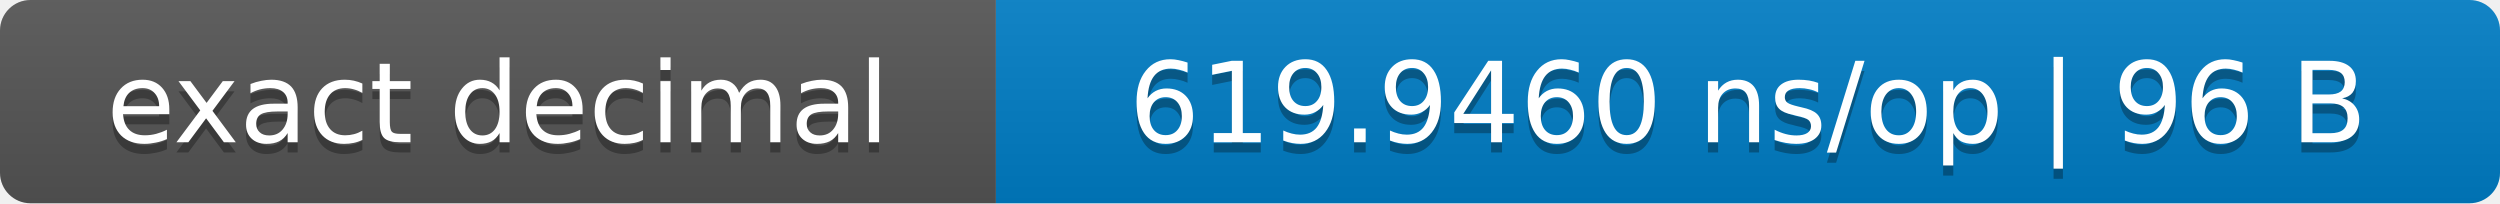
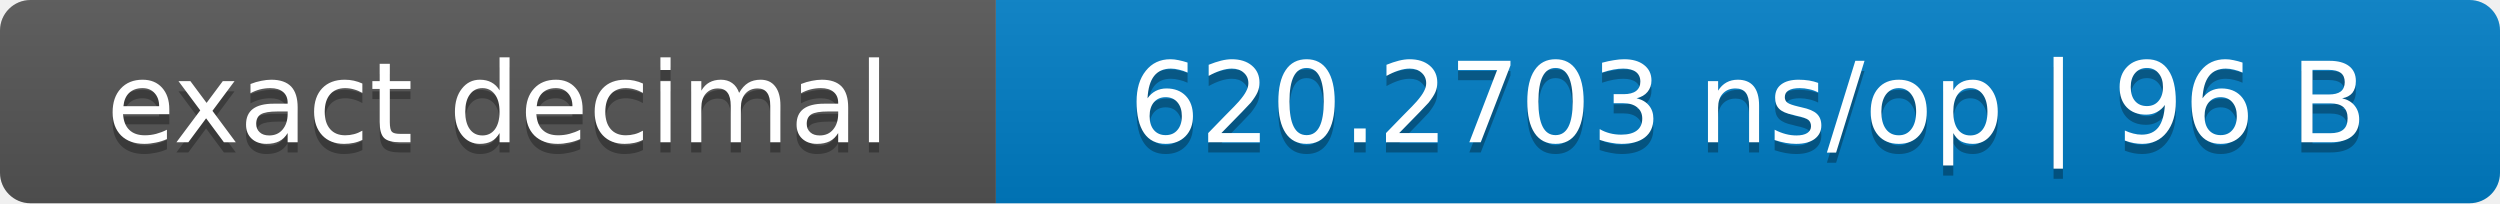
- <svg xmlns="http://www.w3.org/2000/svg" width="246" height="20" role="img" aria-label="exact decimal: 619.9460 ns/op | 96 B">
+ <svg xmlns="http://www.w3.org/2000/svg" width="246" height="20" role="img" aria-label="exact decimal: 620.2703 ns/op | 96 B">
  <linearGradient id="s" x2="0" y2="100%">
    <stop offset="0" stop-color="#bbb" stop-opacity=".1" />
    <stop offset="1" stop-opacity=".1" />
  </linearGradient>
  <clipPath id="r">
    <rect width="246" height="20" rx="3" fill="#fff" />
  </clipPath>
  <g clip-path="url(#r)">
    <rect width="98" height="20" fill="#555" />
    <rect x="98" width="148" height="20" fill="#007ec6" />
    <rect width="246" height="20" fill="url(#s)" />
  </g>
  <g fill="#fff" text-anchor="middle" font-family="Verdana,DejaVu Sans,sans-serif" font-size="11">
    <text x="49.0" y="15" fill="#010101" fill-opacity=".3">exact decimal</text>
    <text x="49.0" y="14">exact decimal</text>
-     <text x="172.0" y="15" fill="#010101" fill-opacity=".3">619.9460 ns/op | 96 B</text>
-     <text x="172.0" y="14">619.9460 ns/op | 96 B</text>
+     <text x="172.0" y="15" fill="#010101" fill-opacity=".3">620.2703 ns/op | 96 B</text>
+     <text x="172.0" y="14">620.2703 ns/op | 96 B</text>
  </g>
</svg>
